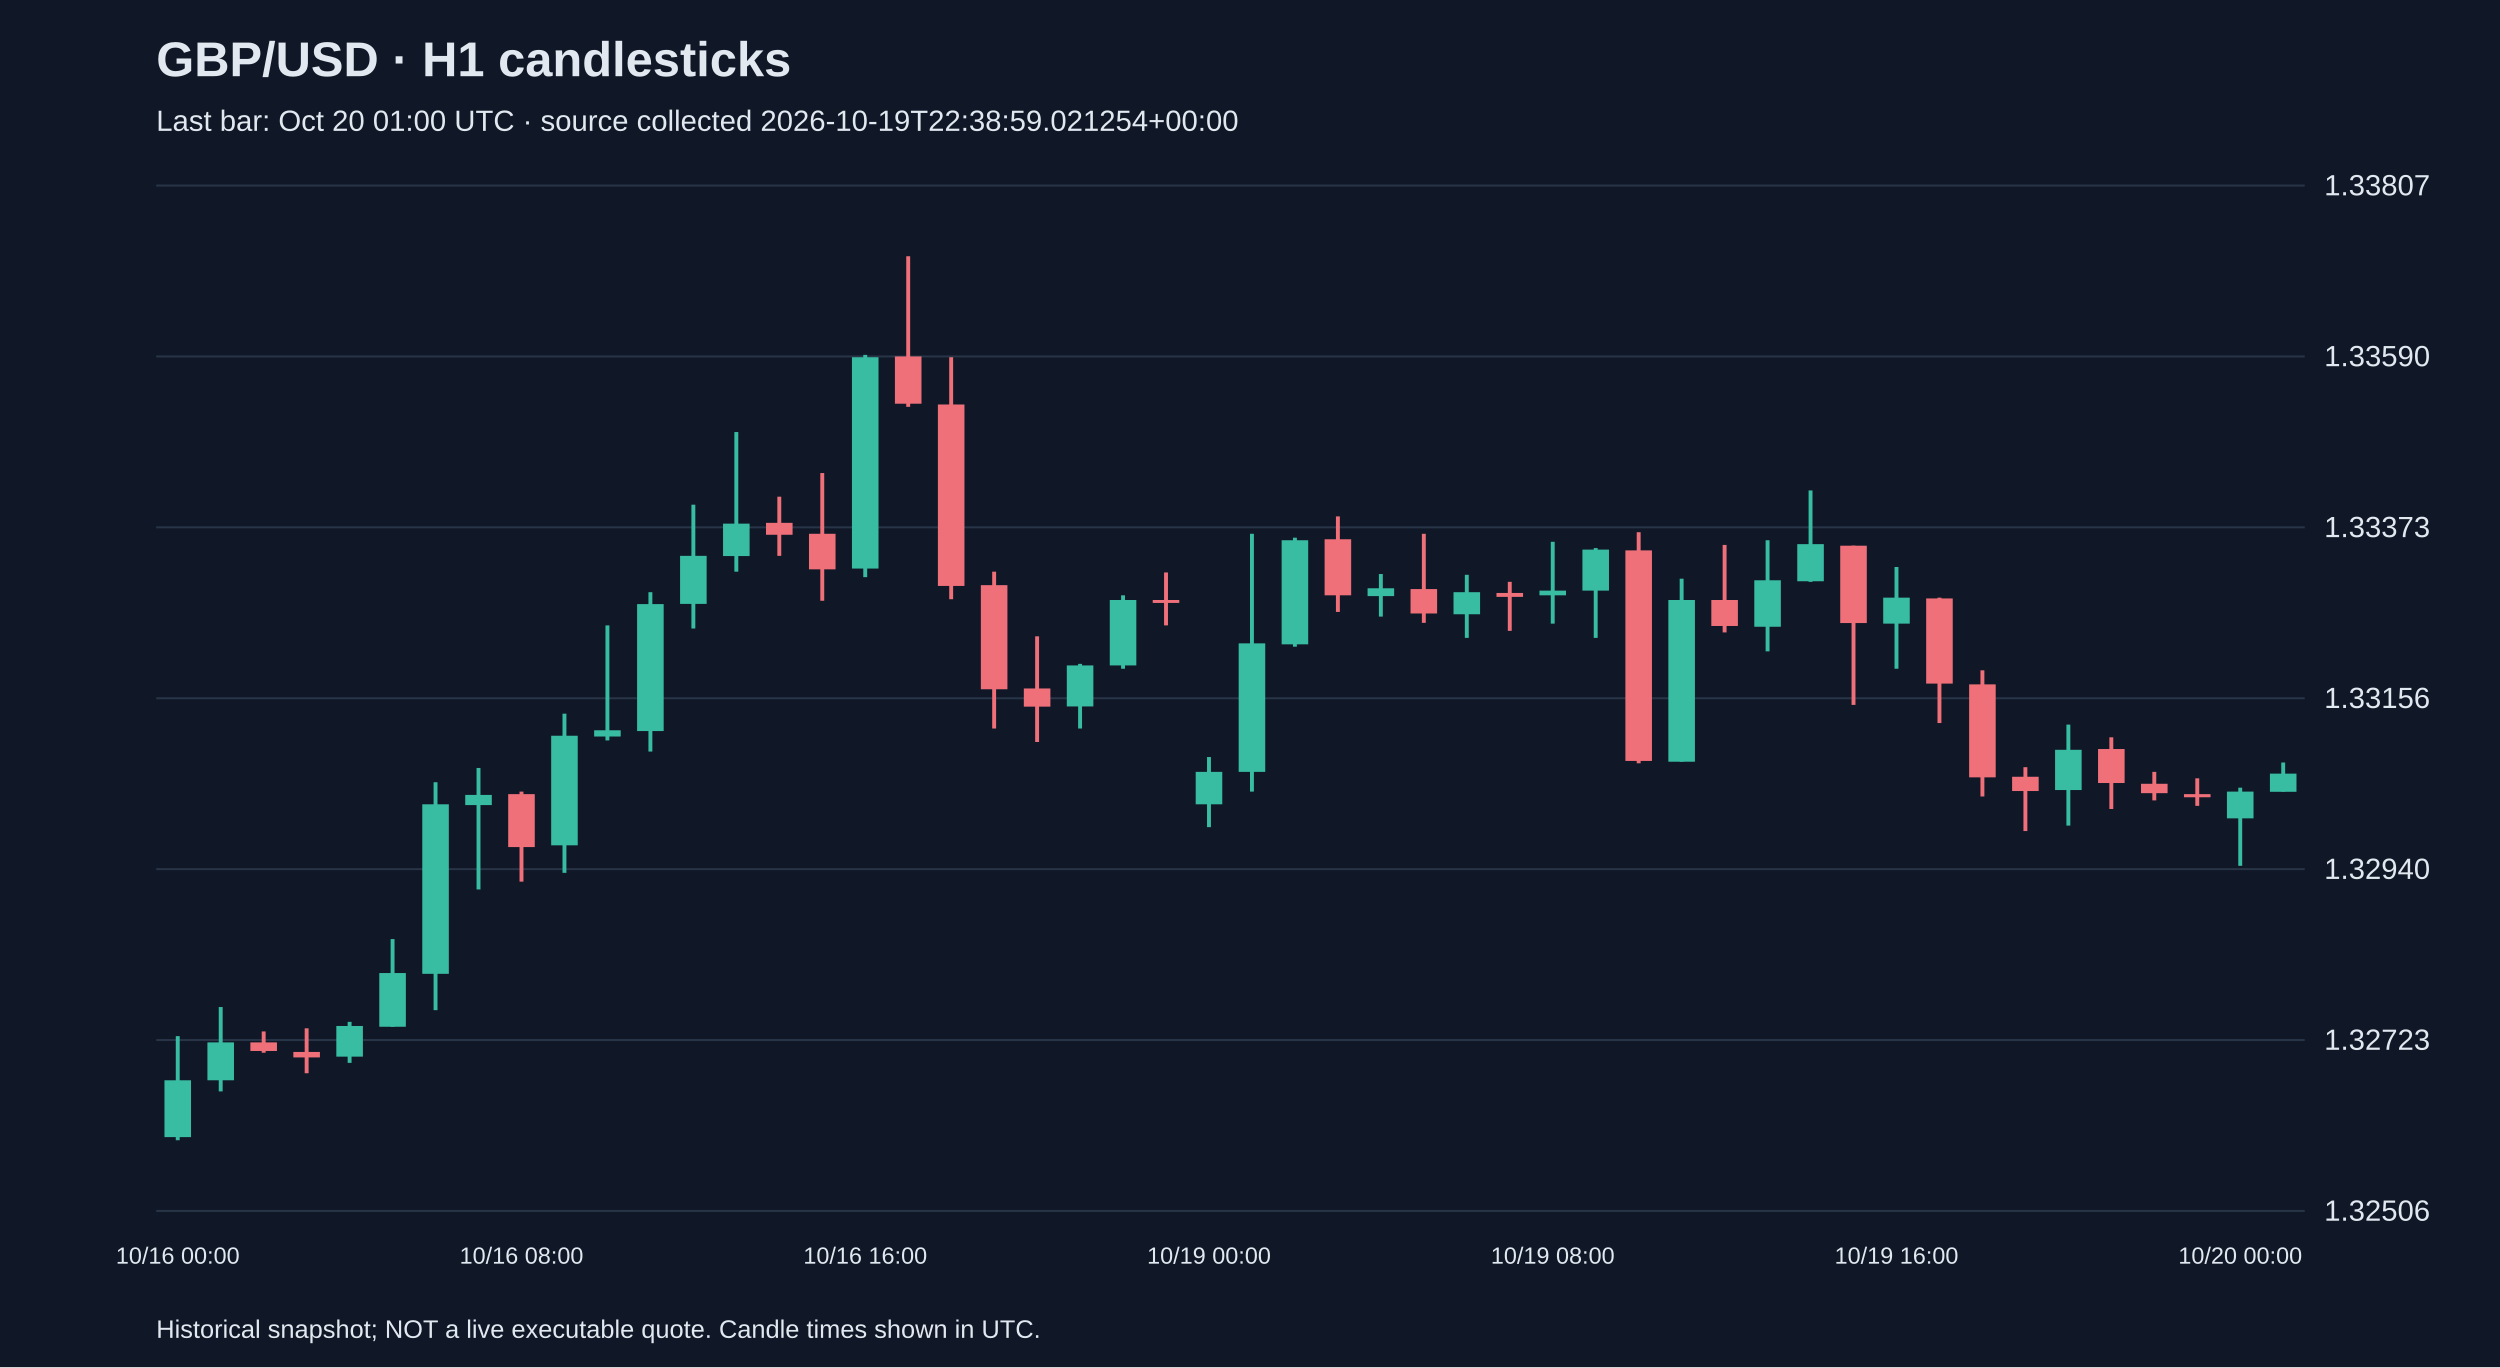
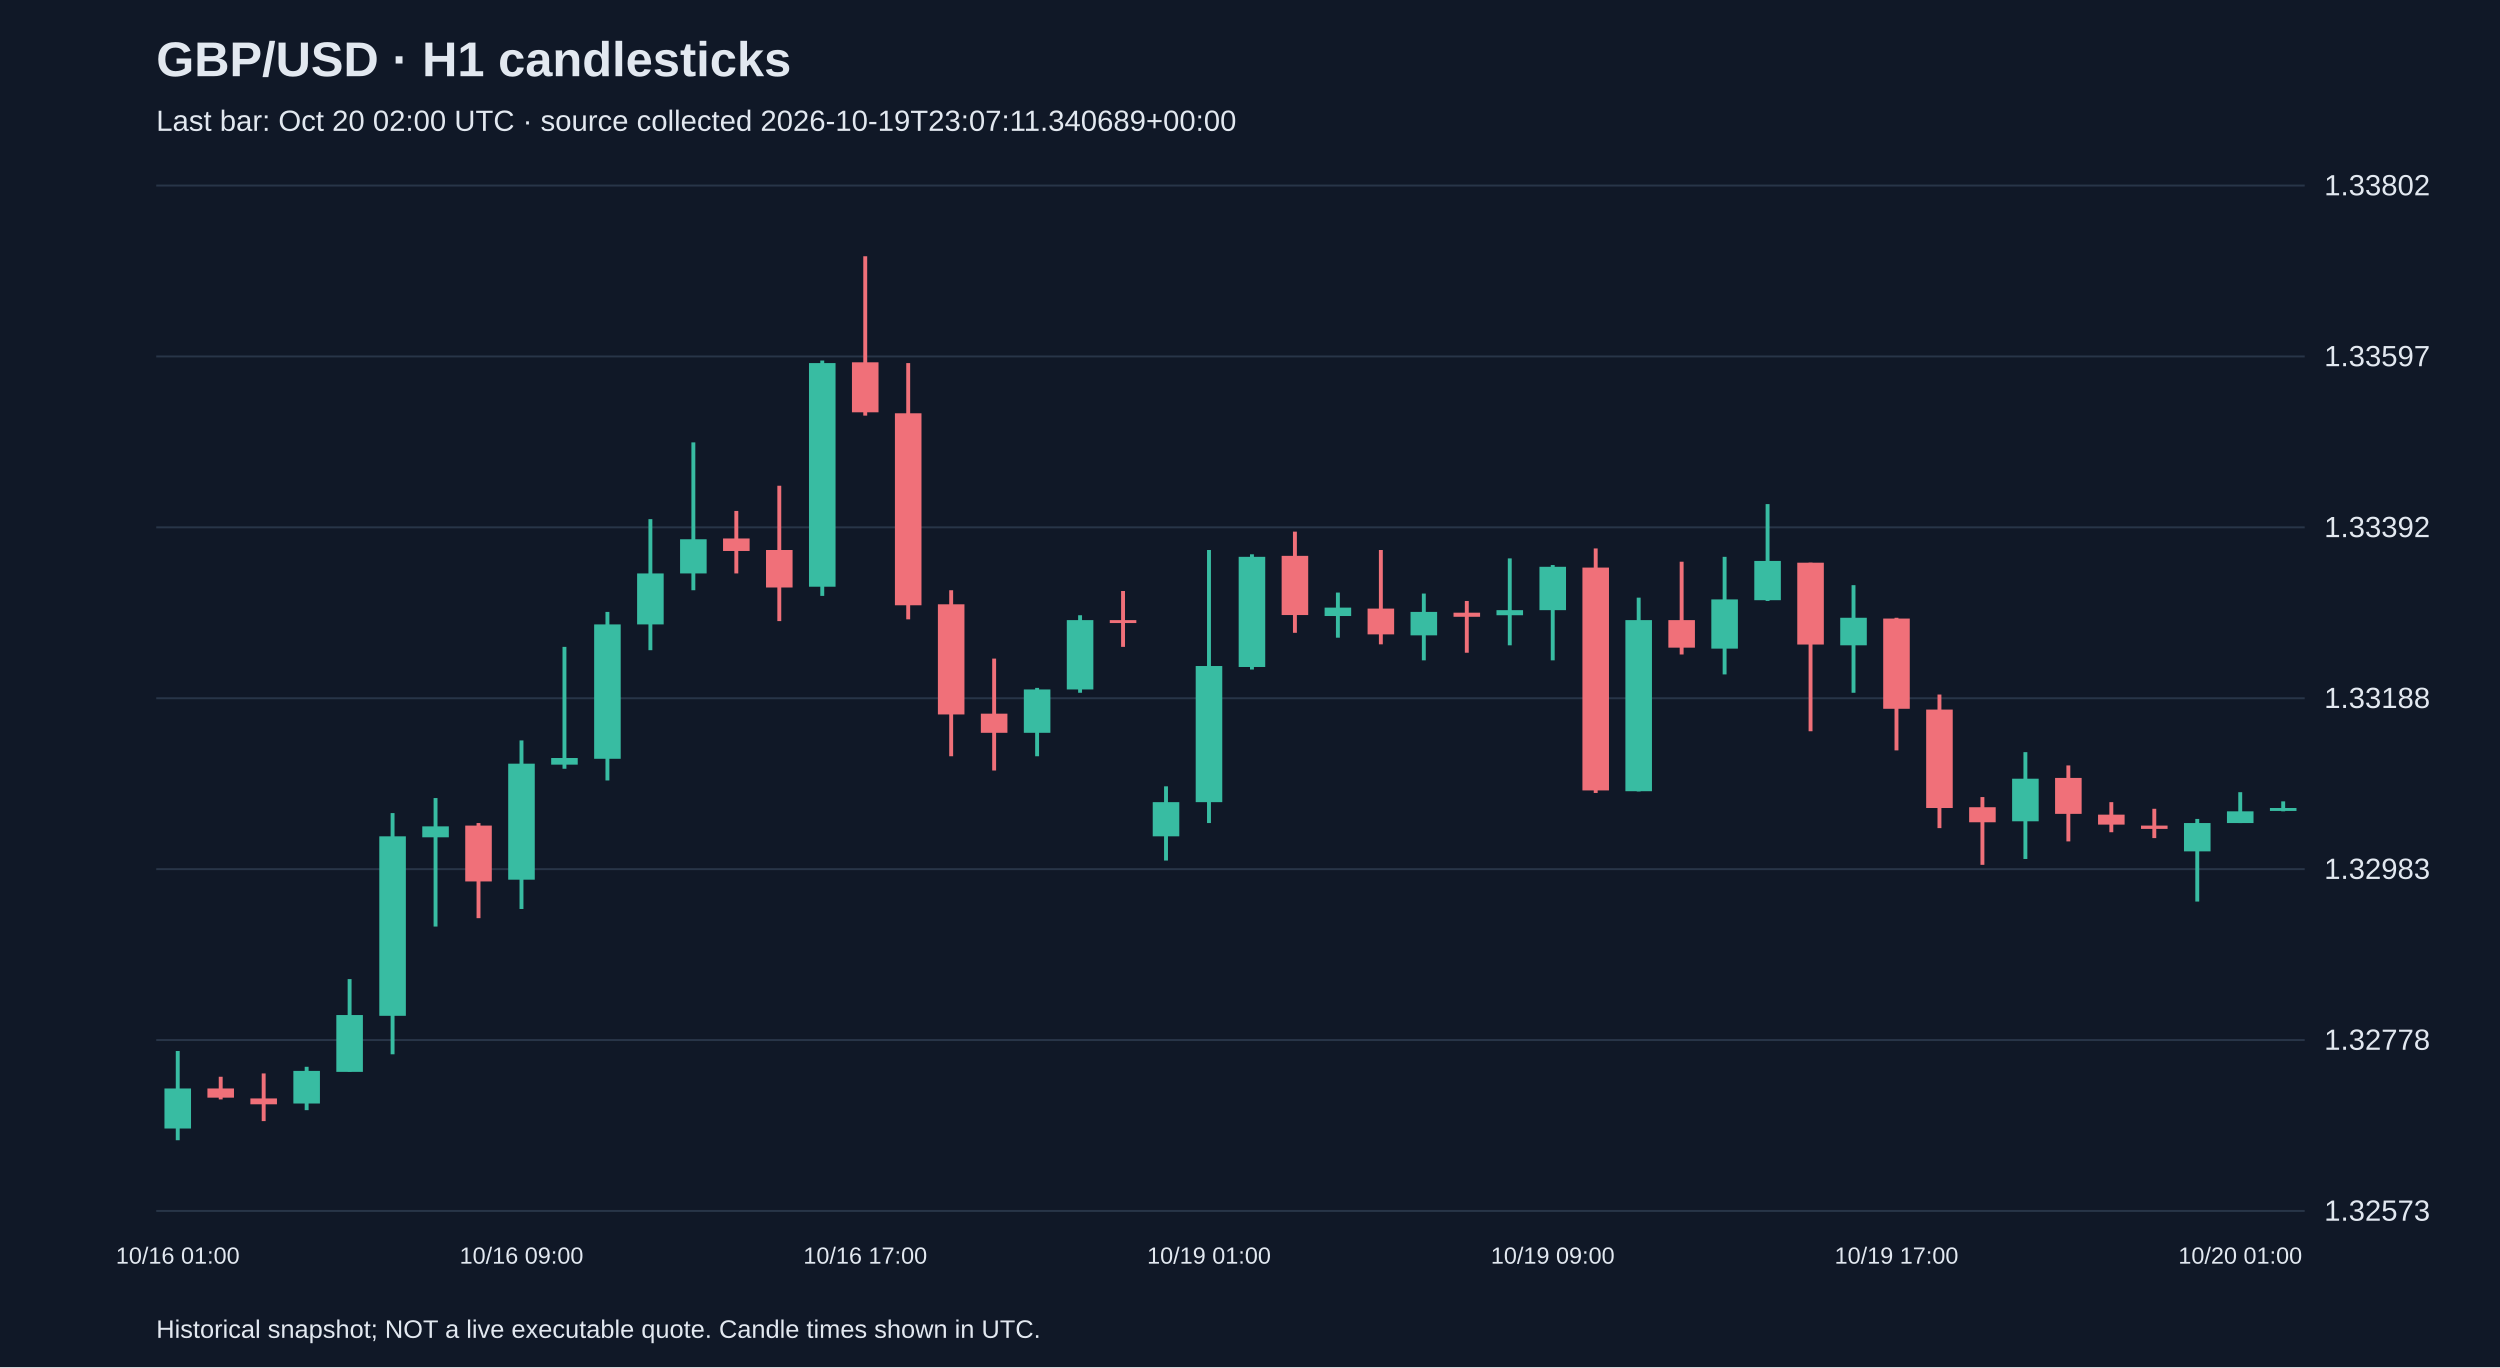
<svg xmlns="http://www.w3.org/2000/svg" viewBox="0 0 1280 700">
  <rect width="100%" height="100%" fill="#101827" />
  <style>text{font-family:Arial,sans-serif;fill:#e2e8f0}</style>
  <text x="80" y="39" font-size="25" font-weight="bold">GBP/USD · H1 candlesticks</text>
-   <text x="80" y="67" font-size="15" fill="#a6b1c5">Last bar: Oct 20 01:00 UTC · source collected 2026-10-19T22:38:59.021254+00:00</text>
+   <text x="80" y="67" font-size="15" fill="#a6b1c5">Last bar: Oct 20 02:00 UTC · source collected 2026-10-19T23:07:11.340689+00:00</text>
  <line x1="80" y1="620.0" x2="1180" y2="620.0" stroke="#283548" />
-   <text x="1190" y="625.0" font-size="15">1.32506</text>
+   <text x="1190" y="625.0" font-size="15">1.32573</text>
  <line x1="80" y1="532.5" x2="1180" y2="532.5" stroke="#283548" />
-   <text x="1190" y="537.5" font-size="15">1.32723</text>
+   <text x="1190" y="537.5" font-size="15">1.32778</text>
  <line x1="80" y1="445.0" x2="1180" y2="445.0" stroke="#283548" />
-   <text x="1190" y="450.0" font-size="15">1.32940</text>
+   <text x="1190" y="450.0" font-size="15">1.32983</text>
  <line x1="80" y1="357.5" x2="1180" y2="357.5" stroke="#283548" />
-   <text x="1190" y="362.5" font-size="15">1.33156</text>
+   <text x="1190" y="362.5" font-size="15">1.33188</text>
  <line x1="80" y1="270.0" x2="1180" y2="270.0" stroke="#283548" />
-   <text x="1190" y="275.0" font-size="15">1.33373</text>
+   <text x="1190" y="275.0" font-size="15">1.33392</text>
  <line x1="80" y1="182.5" x2="1180" y2="182.5" stroke="#283548" />
-   <text x="1190" y="187.5" font-size="15">1.33590</text>
+   <text x="1190" y="187.5" font-size="15">1.33597</text>
  <line x1="80" y1="95.0" x2="1180" y2="95.0" stroke="#283548" />
-   <text x="1190" y="100.0" font-size="15">1.33807</text>
-   <line x1="91.0" y1="530.5" x2="91.0" y2="583.8" stroke="#38bca2" stroke-width="2" />
-   <rect x="84.2" y="553.1" width="13.6" height="29.1" fill="#38bca2" />
-   <text x="91.0" y="647" text-anchor="middle" font-size="12">10/16 00:00</text>
-   <line x1="113.0" y1="515.6" x2="113.0" y2="558.8" stroke="#38bca2" stroke-width="2" />
-   <rect x="106.2" y="533.7" width="13.6" height="19.4" fill="#38bca2" />
-   <line x1="135.0" y1="528.1" x2="135.0" y2="539.0" stroke="#f07079" stroke-width="2" />
-   <rect x="128.2" y="533.7" width="13.6" height="4.4" fill="#f07079" />
-   <line x1="157.0" y1="526.5" x2="157.0" y2="549.5" stroke="#f07079" stroke-width="2" />
-   <rect x="150.2" y="538.6" width="13.6" height="2.8" fill="#f07079" />
-   <line x1="179.0" y1="523.2" x2="179.0" y2="544.2" stroke="#38bca2" stroke-width="2" />
-   <rect x="172.2" y="525.3" width="13.6" height="15.7" fill="#38bca2" />
-   <line x1="201.0" y1="480.8" x2="201.0" y2="525.7" stroke="#38bca2" stroke-width="2" />
-   <rect x="194.2" y="498.2" width="13.6" height="27.5" fill="#38bca2" />
-   <line x1="223.0" y1="400.5" x2="223.0" y2="517.2" stroke="#38bca2" stroke-width="2" />
-   <rect x="216.2" y="411.8" width="13.6" height="86.8" fill="#38bca2" />
-   <line x1="245.0" y1="393.2" x2="245.0" y2="455.4" stroke="#38bca2" stroke-width="2" />
-   <rect x="238.2" y="407.0" width="13.6" height="5.2" fill="#38bca2" />
-   <line x1="267.0" y1="405.3" x2="267.0" y2="451.4" stroke="#f07079" stroke-width="2" />
-   <rect x="260.2" y="406.6" width="13.6" height="27.1" fill="#f07079" />
-   <text x="267.0" y="647" text-anchor="middle" font-size="12">10/16 08:00</text>
-   <line x1="289.0" y1="365.4" x2="289.0" y2="446.9" stroke="#38bca2" stroke-width="2" />
-   <rect x="282.2" y="376.7" width="13.6" height="56.1" fill="#38bca2" />
-   <line x1="311.0" y1="320.2" x2="311.0" y2="379.1" stroke="#38bca2" stroke-width="2" />
-   <rect x="304.2" y="373.9" width="13.6" height="3.2" fill="#38bca2" />
-   <line x1="333.0" y1="303.2" x2="333.0" y2="384.8" stroke="#38bca2" stroke-width="2" />
-   <rect x="326.2" y="309.3" width="13.6" height="65.0" fill="#38bca2" />
-   <line x1="355.0" y1="258.4" x2="355.0" y2="321.8" stroke="#38bca2" stroke-width="2" />
-   <rect x="348.2" y="284.6" width="13.6" height="24.6" fill="#38bca2" />
-   <line x1="377.0" y1="221.2" x2="377.0" y2="292.7" stroke="#38bca2" stroke-width="2" />
-   <rect x="370.2" y="268.1" width="13.6" height="16.6" fill="#38bca2" />
-   <line x1="399.0" y1="254.3" x2="399.0" y2="284.6" stroke="#f07079" stroke-width="2" />
-   <rect x="392.2" y="267.7" width="13.6" height="6.1" fill="#f07079" />
-   <line x1="421.0" y1="242.2" x2="421.0" y2="307.6" stroke="#f07079" stroke-width="2" />
-   <rect x="414.2" y="273.3" width="13.6" height="18.2" fill="#f07079" />
-   <line x1="443.0" y1="181.7" x2="443.0" y2="295.5" stroke="#38bca2" stroke-width="2" />
-   <rect x="436.2" y="182.9" width="13.6" height="108.2" fill="#38bca2" />
-   <text x="443.0" y="647" text-anchor="middle" font-size="12">10/16 16:00</text>
-   <line x1="465.0" y1="131.2" x2="465.0" y2="208.3" stroke="#f07079" stroke-width="2" />
-   <rect x="458.2" y="182.5" width="13.6" height="24.2" fill="#f07079" />
-   <line x1="487.0" y1="182.9" x2="487.0" y2="306.8" stroke="#f07079" stroke-width="2" />
-   <rect x="480.2" y="207.1" width="13.6" height="92.9" fill="#f07079" />
-   <line x1="509.0" y1="292.7" x2="509.0" y2="373.0" stroke="#f07079" stroke-width="2" />
-   <rect x="502.2" y="299.6" width="13.6" height="53.3" fill="#f07079" />
-   <line x1="531.0" y1="325.8" x2="531.0" y2="379.9" stroke="#f07079" stroke-width="2" />
-   <rect x="524.2" y="352.5" width="13.6" height="9.3" fill="#f07079" />
-   <line x1="553.0" y1="339.9" x2="553.0" y2="373.0" stroke="#38bca2" stroke-width="2" />
-   <rect x="546.2" y="340.7" width="13.6" height="21.0" fill="#38bca2" />
-   <line x1="575.0" y1="304.8" x2="575.0" y2="342.4" stroke="#38bca2" stroke-width="2" />
-   <rect x="568.2" y="307.2" width="13.6" height="33.5" fill="#38bca2" />
-   <line x1="597.0" y1="293.1" x2="597.0" y2="320.2" stroke="#f07079" stroke-width="2" />
-   <rect x="590.2" y="307.2" width="13.6" height="1.5" fill="#f07079" />
-   <line x1="619.0" y1="387.6" x2="619.0" y2="423.5" stroke="#38bca2" stroke-width="2" />
-   <rect x="612.2" y="395.2" width="13.6" height="16.6" fill="#38bca2" />
-   <text x="619.0" y="647" text-anchor="middle" font-size="12">10/19 00:00</text>
-   <line x1="641.0" y1="273.3" x2="641.0" y2="405.3" stroke="#38bca2" stroke-width="2" />
-   <rect x="634.2" y="329.4" width="13.6" height="65.8" fill="#38bca2" />
-   <line x1="663.0" y1="275.3" x2="663.0" y2="331.1" stroke="#38bca2" stroke-width="2" />
-   <rect x="656.2" y="276.6" width="13.6" height="53.3" fill="#38bca2" />
-   <line x1="685.0" y1="264.4" x2="685.0" y2="313.3" stroke="#f07079" stroke-width="2" />
-   <rect x="678.2" y="276.1" width="13.6" height="28.7" fill="#f07079" />
-   <line x1="707.0" y1="293.9" x2="707.0" y2="315.7" stroke="#38bca2" stroke-width="2" />
-   <rect x="700.2" y="301.2" width="13.6" height="4.0" fill="#38bca2" />
-   <line x1="729.0" y1="273.3" x2="729.0" y2="318.9" stroke="#f07079" stroke-width="2" />
-   <rect x="722.2" y="301.6" width="13.6" height="12.5" fill="#f07079" />
-   <line x1="751.0" y1="294.3" x2="751.0" y2="326.6" stroke="#38bca2" stroke-width="2" />
-   <rect x="744.2" y="303.2" width="13.6" height="11.3" fill="#38bca2" />
-   <line x1="773.0" y1="297.9" x2="773.0" y2="323.0" stroke="#f07079" stroke-width="2" />
-   <rect x="766.2" y="303.6" width="13.6" height="2.0" fill="#f07079" />
-   <line x1="795.0" y1="277.4" x2="795.0" y2="319.3" stroke="#38bca2" stroke-width="2" />
-   <rect x="788.2" y="302.4" width="13.6" height="2.4" fill="#38bca2" />
-   <text x="795.0" y="647" text-anchor="middle" font-size="12">10/19 08:00</text>
-   <line x1="817.0" y1="280.6" x2="817.0" y2="326.6" stroke="#38bca2" stroke-width="2" />
-   <rect x="810.2" y="281.4" width="13.6" height="21.0" fill="#38bca2" />
-   <line x1="839.0" y1="272.5" x2="839.0" y2="390.8" stroke="#f07079" stroke-width="2" />
-   <rect x="832.2" y="281.8" width="13.6" height="107.8" fill="#f07079" />
-   <line x1="861.0" y1="296.3" x2="861.0" y2="390.0" stroke="#38bca2" stroke-width="2" />
-   <rect x="854.2" y="307.2" width="13.6" height="82.8" fill="#38bca2" />
-   <line x1="883.0" y1="279.0" x2="883.0" y2="323.8" stroke="#f07079" stroke-width="2" />
-   <rect x="876.2" y="307.2" width="13.6" height="13.3" fill="#f07079" />
-   <line x1="905.0" y1="276.6" x2="905.0" y2="333.5" stroke="#38bca2" stroke-width="2" />
-   <rect x="898.2" y="297.1" width="13.6" height="23.8" fill="#38bca2" />
-   <line x1="927.0" y1="251.1" x2="927.0" y2="297.9" stroke="#38bca2" stroke-width="2" />
-   <rect x="920.2" y="278.6" width="13.6" height="19.0" fill="#38bca2" />
-   <line x1="949.0" y1="279.4" x2="949.0" y2="360.9" stroke="#f07079" stroke-width="2" />
-   <rect x="942.2" y="279.4" width="13.6" height="39.6" fill="#f07079" />
-   <line x1="971.0" y1="290.3" x2="971.0" y2="342.4" stroke="#38bca2" stroke-width="2" />
-   <rect x="964.2" y="306.0" width="13.6" height="13.3" fill="#38bca2" />
-   <text x="971.0" y="647" text-anchor="middle" font-size="12">10/19 16:00</text>
-   <line x1="993.0" y1="306.0" x2="993.0" y2="370.2" stroke="#f07079" stroke-width="2" />
-   <rect x="986.2" y="306.4" width="13.6" height="43.6" fill="#f07079" />
-   <line x1="1015.0" y1="343.2" x2="1015.0" y2="407.8" stroke="#f07079" stroke-width="2" />
-   <rect x="1008.2" y="350.4" width="13.6" height="47.6" fill="#f07079" />
-   <line x1="1037.0" y1="392.8" x2="1037.0" y2="425.5" stroke="#f07079" stroke-width="2" />
-   <rect x="1030.2" y="397.7" width="13.6" height="7.3" fill="#f07079" />
-   <line x1="1059.0" y1="371.0" x2="1059.0" y2="422.7" stroke="#38bca2" stroke-width="2" />
-   <rect x="1052.2" y="383.9" width="13.6" height="20.6" fill="#38bca2" />
-   <line x1="1081.0" y1="377.5" x2="1081.0" y2="414.2" stroke="#f07079" stroke-width="2" />
-   <rect x="1074.2" y="383.5" width="13.6" height="17.4" fill="#f07079" />
-   <line x1="1103.0" y1="395.2" x2="1103.0" y2="409.8" stroke="#f07079" stroke-width="2" />
-   <rect x="1096.2" y="401.3" width="13.6" height="4.8" fill="#f07079" />
-   <line x1="1125.0" y1="398.5" x2="1125.0" y2="412.6" stroke="#f07079" stroke-width="2" />
-   <rect x="1118.2" y="406.6" width="13.6" height="1.6" fill="#f07079" />
-   <line x1="1147.0" y1="403.3" x2="1147.0" y2="443.3" stroke="#38bca2" stroke-width="2" />
-   <rect x="1140.2" y="405.3" width="13.6" height="13.7" fill="#38bca2" />
-   <text x="1147.0" y="647" text-anchor="middle" font-size="12">10/20 00:00</text>
-   <line x1="1169.0" y1="390.4" x2="1169.0" y2="405.3" stroke="#38bca2" stroke-width="2" />
-   <rect x="1162.2" y="396.1" width="13.6" height="9.3" fill="#38bca2" />
+   <text x="1190" y="100.0" font-size="15">1.33802</text>
+   <line x1="91.0" y1="538.1" x2="91.0" y2="583.8" stroke="#38bca2" stroke-width="2" />
+   <rect x="84.2" y="557.3" width="13.6" height="20.5" fill="#38bca2" />
+   <text x="91.0" y="647" text-anchor="middle" font-size="12">10/16 01:00</text>
+   <line x1="113.0" y1="551.3" x2="113.0" y2="562.9" stroke="#f07079" stroke-width="2" />
+   <rect x="106.2" y="557.3" width="13.6" height="4.7" fill="#f07079" />
+   <line x1="135.0" y1="549.6" x2="135.0" y2="574.0" stroke="#f07079" stroke-width="2" />
+   <rect x="128.2" y="562.4" width="13.6" height="3.0" fill="#f07079" />
+   <line x1="157.0" y1="546.2" x2="157.0" y2="568.4" stroke="#38bca2" stroke-width="2" />
+   <rect x="150.2" y="548.3" width="13.6" height="16.7" fill="#38bca2" />
+   <line x1="179.0" y1="501.3" x2="179.0" y2="548.7" stroke="#38bca2" stroke-width="2" />
+   <rect x="172.2" y="519.7" width="13.6" height="29.1" fill="#38bca2" />
+   <line x1="201.0" y1="416.3" x2="201.0" y2="539.8" stroke="#38bca2" stroke-width="2" />
+   <rect x="194.2" y="428.2" width="13.6" height="91.9" fill="#38bca2" />
+   <line x1="223.0" y1="408.6" x2="223.0" y2="474.4" stroke="#38bca2" stroke-width="2" />
+   <rect x="216.2" y="423.1" width="13.6" height="5.6" fill="#38bca2" />
+   <line x1="245.0" y1="421.4" x2="245.0" y2="470.1" stroke="#f07079" stroke-width="2" />
+   <rect x="238.2" y="422.7" width="13.6" height="28.6" fill="#f07079" />
+   <line x1="267.0" y1="379.1" x2="267.0" y2="465.4" stroke="#38bca2" stroke-width="2" />
+   <rect x="260.2" y="391.0" width="13.6" height="59.4" fill="#38bca2" />
+   <text x="267.0" y="647" text-anchor="middle" font-size="12">10/16 09:00</text>
+   <line x1="289.0" y1="331.2" x2="289.0" y2="393.6" stroke="#38bca2" stroke-width="2" />
+   <rect x="282.2" y="388.1" width="13.6" height="3.4" fill="#38bca2" />
+   <line x1="311.0" y1="313.3" x2="311.0" y2="399.6" stroke="#38bca2" stroke-width="2" />
+   <rect x="304.2" y="319.7" width="13.6" height="68.8" fill="#38bca2" />
+   <line x1="333.0" y1="265.8" x2="333.0" y2="332.9" stroke="#38bca2" stroke-width="2" />
+   <rect x="326.2" y="293.6" width="13.6" height="26.1" fill="#38bca2" />
+   <line x1="355.0" y1="226.5" x2="355.0" y2="302.2" stroke="#38bca2" stroke-width="2" />
+   <rect x="348.2" y="276.1" width="13.6" height="17.5" fill="#38bca2" />
+   <line x1="377.0" y1="261.6" x2="377.0" y2="293.6" stroke="#f07079" stroke-width="2" />
+   <rect x="370.2" y="275.7" width="13.6" height="6.4" fill="#f07079" />
+   <line x1="399.0" y1="248.7" x2="399.0" y2="318.0" stroke="#f07079" stroke-width="2" />
+   <rect x="392.2" y="281.6" width="13.6" height="19.2" fill="#f07079" />
+   <line x1="421.0" y1="184.6" x2="421.0" y2="305.1" stroke="#38bca2" stroke-width="2" />
+   <rect x="414.2" y="185.9" width="13.6" height="114.5" fill="#38bca2" />
+   <line x1="443.0" y1="131.2" x2="443.0" y2="212.8" stroke="#f07079" stroke-width="2" />
+   <rect x="436.2" y="185.5" width="13.6" height="25.6" fill="#f07079" />
+   <text x="443.0" y="647" text-anchor="middle" font-size="12">10/16 17:00</text>
+   <line x1="465.0" y1="185.9" x2="465.0" y2="317.1" stroke="#f07079" stroke-width="2" />
+   <rect x="458.2" y="211.6" width="13.6" height="98.3" fill="#f07079" />
+   <line x1="487.0" y1="302.2" x2="487.0" y2="387.2" stroke="#f07079" stroke-width="2" />
+   <rect x="480.2" y="309.4" width="13.6" height="56.4" fill="#f07079" />
+   <line x1="509.0" y1="337.2" x2="509.0" y2="394.5" stroke="#f07079" stroke-width="2" />
+   <rect x="502.2" y="365.4" width="13.6" height="9.8" fill="#f07079" />
+   <line x1="531.0" y1="352.2" x2="531.0" y2="387.2" stroke="#38bca2" stroke-width="2" />
+   <rect x="524.2" y="353.0" width="13.6" height="22.2" fill="#38bca2" />
+   <line x1="553.0" y1="315.0" x2="553.0" y2="354.7" stroke="#38bca2" stroke-width="2" />
+   <rect x="546.2" y="317.5" width="13.6" height="35.5" fill="#38bca2" />
+   <line x1="575.0" y1="302.6" x2="575.0" y2="331.2" stroke="#f07079" stroke-width="2" />
+   <rect x="568.2" y="317.5" width="13.6" height="1.5" fill="#f07079" />
+   <line x1="597.0" y1="402.6" x2="597.0" y2="440.6" stroke="#38bca2" stroke-width="2" />
+   <rect x="590.2" y="410.7" width="13.6" height="17.5" fill="#38bca2" />
+   <line x1="619.0" y1="281.6" x2="619.0" y2="421.4" stroke="#38bca2" stroke-width="2" />
+   <rect x="612.2" y="341.0" width="13.6" height="69.7" fill="#38bca2" />
+   <text x="619.0" y="647" text-anchor="middle" font-size="12">10/19 01:00</text>
+   <line x1="641.0" y1="283.8" x2="641.0" y2="342.8" stroke="#38bca2" stroke-width="2" />
+   <rect x="634.2" y="285.1" width="13.6" height="56.4" fill="#38bca2" />
+   <line x1="663.0" y1="272.2" x2="663.0" y2="324.0" stroke="#f07079" stroke-width="2" />
+   <rect x="656.2" y="284.6" width="13.6" height="30.3" fill="#f07079" />
+   <line x1="685.0" y1="303.4" x2="685.0" y2="326.5" stroke="#38bca2" stroke-width="2" />
+   <rect x="678.2" y="311.1" width="13.6" height="4.3" fill="#38bca2" />
+   <line x1="707.0" y1="281.6" x2="707.0" y2="329.9" stroke="#f07079" stroke-width="2" />
+   <rect x="700.2" y="311.6" width="13.6" height="13.2" fill="#f07079" />
+   <line x1="729.0" y1="303.9" x2="729.0" y2="338.1" stroke="#38bca2" stroke-width="2" />
+   <rect x="722.2" y="313.3" width="13.6" height="12.0" fill="#38bca2" />
+   <line x1="751.0" y1="307.7" x2="751.0" y2="334.2" stroke="#f07079" stroke-width="2" />
+   <rect x="744.2" y="313.7" width="13.6" height="2.1" fill="#f07079" />
+   <line x1="773.0" y1="285.9" x2="773.0" y2="330.4" stroke="#38bca2" stroke-width="2" />
+   <rect x="766.2" y="312.4" width="13.6" height="2.6" fill="#38bca2" />
+   <line x1="795.0" y1="289.3" x2="795.0" y2="338.1" stroke="#38bca2" stroke-width="2" />
+   <rect x="788.2" y="290.2" width="13.6" height="22.2" fill="#38bca2" />
+   <text x="795.0" y="647" text-anchor="middle" font-size="12">10/19 09:00</text>
+   <line x1="817.0" y1="280.8" x2="817.0" y2="406.0" stroke="#f07079" stroke-width="2" />
+   <rect x="810.2" y="290.6" width="13.6" height="114.1" fill="#f07079" />
+   <line x1="839.0" y1="306.0" x2="839.0" y2="405.2" stroke="#38bca2" stroke-width="2" />
+   <rect x="832.2" y="317.5" width="13.6" height="87.6" fill="#38bca2" />
+   <line x1="861.0" y1="287.6" x2="861.0" y2="335.1" stroke="#f07079" stroke-width="2" />
+   <rect x="854.2" y="317.5" width="13.6" height="14.1" fill="#f07079" />
+   <line x1="883.0" y1="285.1" x2="883.0" y2="345.3" stroke="#38bca2" stroke-width="2" />
+   <rect x="876.2" y="306.9" width="13.6" height="25.2" fill="#38bca2" />
+   <line x1="905.0" y1="258.1" x2="905.0" y2="307.7" stroke="#38bca2" stroke-width="2" />
+   <rect x="898.2" y="287.2" width="13.6" height="20.1" fill="#38bca2" />
+   <line x1="927.0" y1="288.1" x2="927.0" y2="374.4" stroke="#f07079" stroke-width="2" />
+   <rect x="920.2" y="288.1" width="13.6" height="41.9" fill="#f07079" />
+   <line x1="949.0" y1="299.6" x2="949.0" y2="354.7" stroke="#38bca2" stroke-width="2" />
+   <rect x="942.2" y="316.3" width="13.6" height="14.1" fill="#38bca2" />
+   <line x1="971.0" y1="316.3" x2="971.0" y2="384.2" stroke="#f07079" stroke-width="2" />
+   <rect x="964.2" y="316.7" width="13.6" height="46.2" fill="#f07079" />
+   <text x="971.0" y="647" text-anchor="middle" font-size="12">10/19 17:00</text>
+   <line x1="993.0" y1="355.6" x2="993.0" y2="424.0" stroke="#f07079" stroke-width="2" />
+   <rect x="986.2" y="363.3" width="13.6" height="50.4" fill="#f07079" />
+   <line x1="1015.0" y1="408.1" x2="1015.0" y2="442.8" stroke="#f07079" stroke-width="2" />
+   <rect x="1008.2" y="413.3" width="13.6" height="7.7" fill="#f07079" />
+   <line x1="1037.0" y1="385.1" x2="1037.0" y2="439.8" stroke="#38bca2" stroke-width="2" />
+   <rect x="1030.2" y="398.7" width="13.6" height="21.8" fill="#38bca2" />
+   <line x1="1059.0" y1="391.9" x2="1059.0" y2="430.8" stroke="#f07079" stroke-width="2" />
+   <rect x="1052.2" y="398.3" width="13.6" height="18.4" fill="#f07079" />
+   <line x1="1081.0" y1="410.7" x2="1081.0" y2="426.1" stroke="#f07079" stroke-width="2" />
+   <rect x="1074.2" y="417.1" width="13.6" height="5.1" fill="#f07079" />
+   <line x1="1103.0" y1="414.1" x2="1103.0" y2="429.1" stroke="#f07079" stroke-width="2" />
+   <rect x="1096.2" y="422.7" width="13.6" height="1.7" fill="#f07079" />
+   <line x1="1125.0" y1="419.3" x2="1125.0" y2="461.6" stroke="#38bca2" stroke-width="2" />
+   <rect x="1118.2" y="421.4" width="13.6" height="14.5" fill="#38bca2" />
+   <line x1="1147.0" y1="405.6" x2="1147.0" y2="421.4" stroke="#38bca2" stroke-width="2" />
+   <rect x="1140.2" y="415.4" width="13.6" height="6.0" fill="#38bca2" />
+   <text x="1147.0" y="647" text-anchor="middle" font-size="12">10/20 01:00</text>
+   <line x1="1169.0" y1="410.3" x2="1169.0" y2="415.4" stroke="#38bca2" stroke-width="2" />
+   <rect x="1162.2" y="413.7" width="13.6" height="1.5" fill="#38bca2" />
  <text x="80" y="685" font-size="13">Historical snapshot; NOT a live executable quote. Candle times shown in UTC.</text>
</svg>
